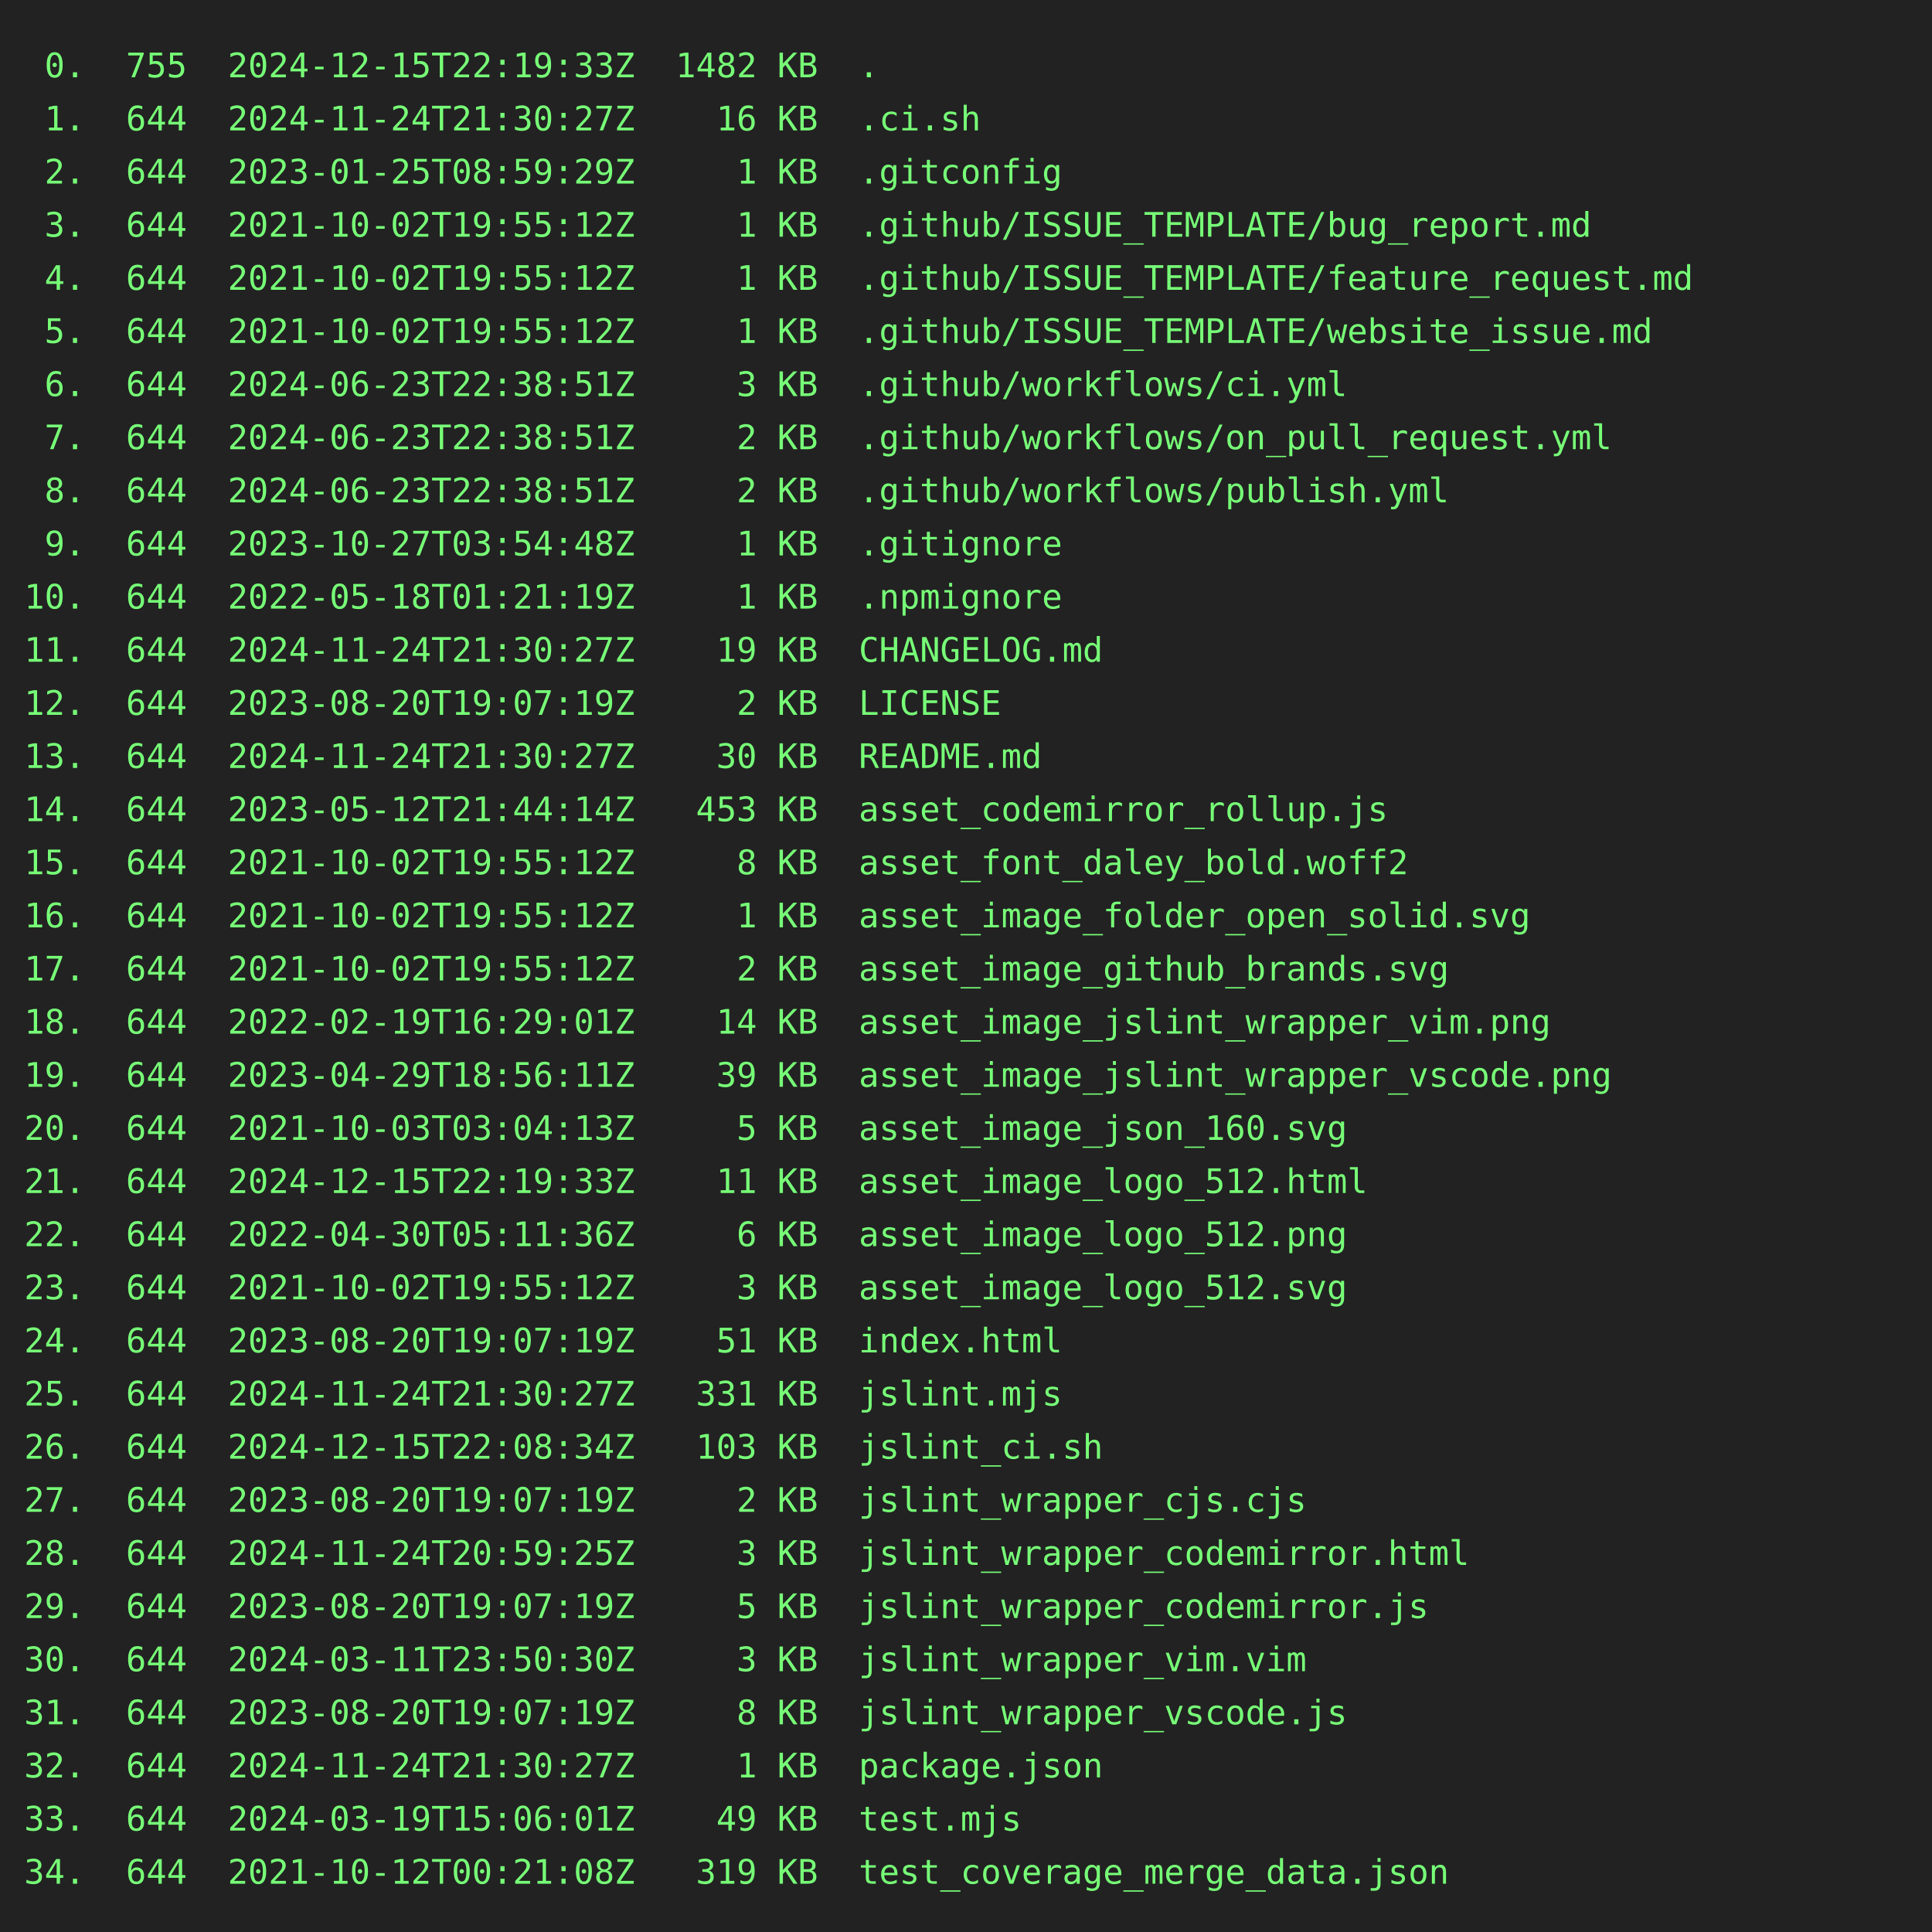
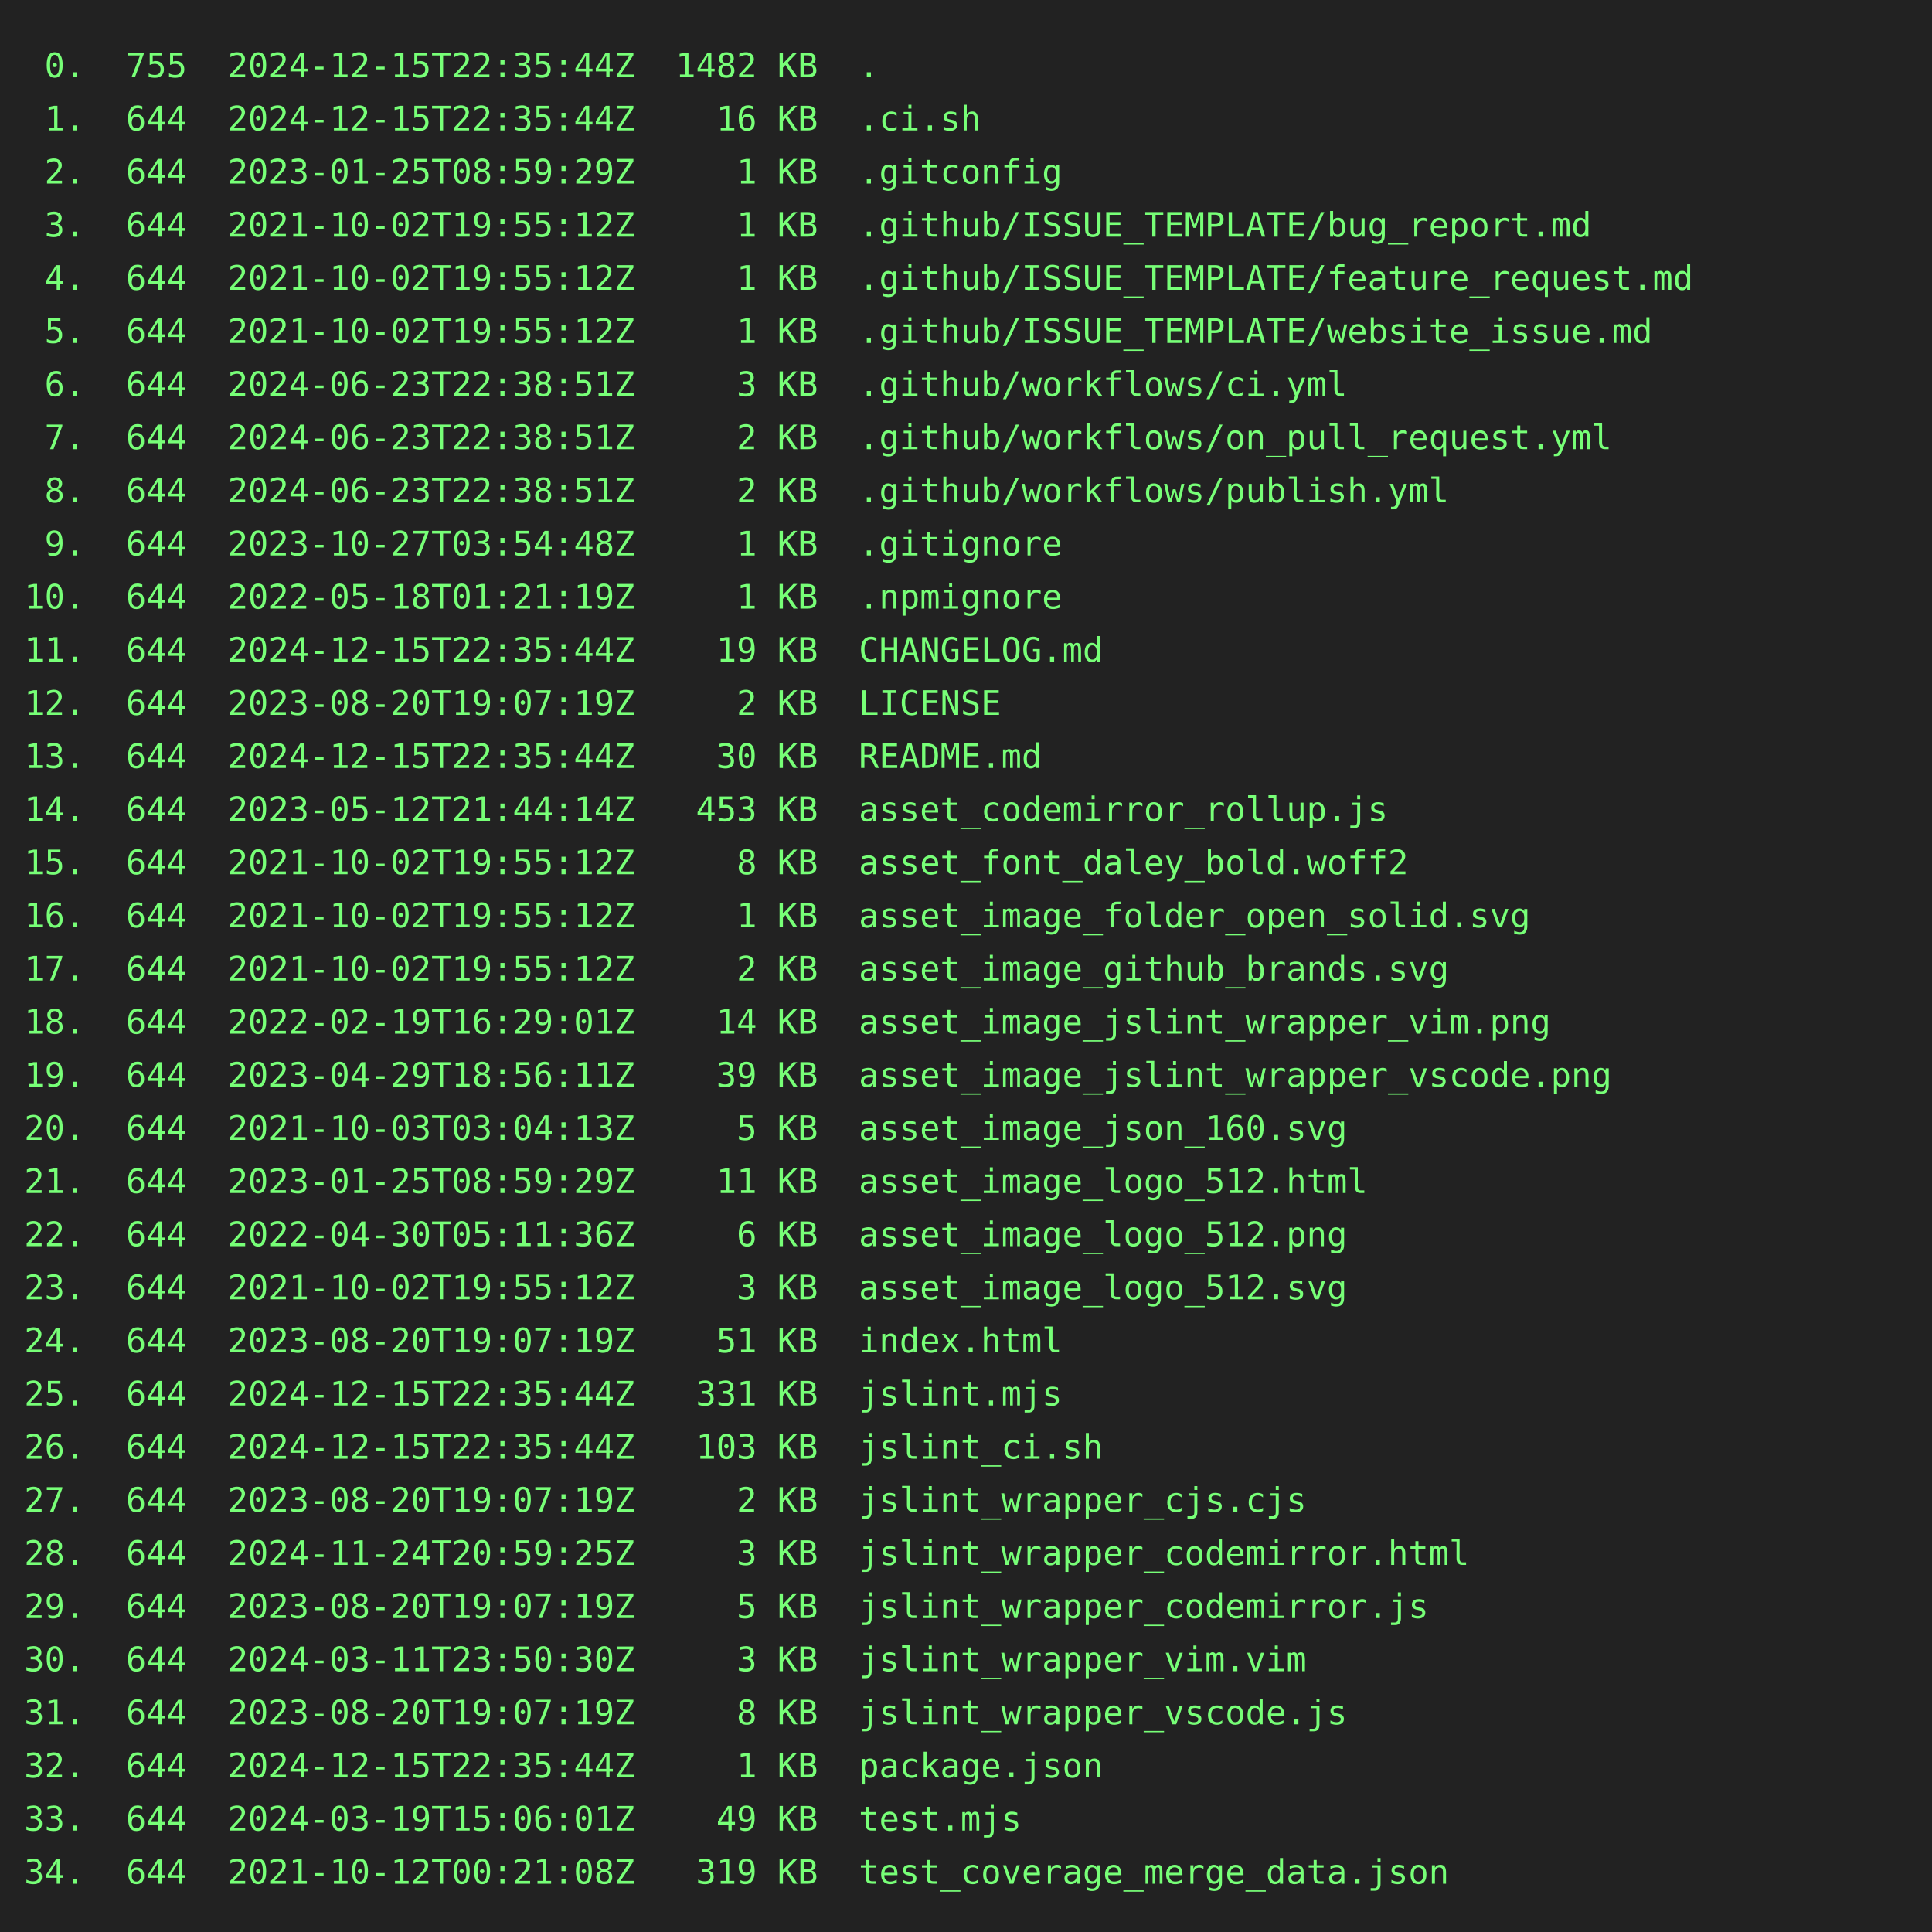
<svg xmlns="http://www.w3.org/2000/svg" height="800" width="800">
  <rect height="800" fill="#222" width="800" />
  <text fill="#7f7" font-family="consolas, menlo, monospace" font-size="14" xml:space="preserve">
-     <tspan lengthAdjust="spacingAndGlyphs" textLength="768" x="10" y="32"> 0.  755  2024-12-15T22:19:33Z  1482 KB  .                                                       </tspan>
-     <tspan lengthAdjust="spacingAndGlyphs" textLength="768" x="10" y="54"> 1.  644  2024-11-24T21:30:27Z    16 KB  .ci.sh                                                  </tspan>
+     <tspan lengthAdjust="spacingAndGlyphs" textLength="768" x="10" y="32"> 0.  755  2024-12-15T22:35:44Z  1482 KB  .                                                       </tspan>
+     <tspan lengthAdjust="spacingAndGlyphs" textLength="768" x="10" y="54"> 1.  644  2024-12-15T22:35:44Z    16 KB  .ci.sh                                                  </tspan>
    <tspan lengthAdjust="spacingAndGlyphs" textLength="768" x="10" y="76"> 2.  644  2023-01-25T08:59:29Z     1 KB  .gitconfig                                              </tspan>
    <tspan lengthAdjust="spacingAndGlyphs" textLength="768" x="10" y="98"> 3.  644  2021-10-02T19:55:12Z     1 KB  .github/ISSUE_TEMPLATE/bug_report.md                    </tspan>
    <tspan lengthAdjust="spacingAndGlyphs" textLength="768" x="10" y="120"> 4.  644  2021-10-02T19:55:12Z     1 KB  .github/ISSUE_TEMPLATE/feature_request.md               </tspan>
    <tspan lengthAdjust="spacingAndGlyphs" textLength="768" x="10" y="142"> 5.  644  2021-10-02T19:55:12Z     1 KB  .github/ISSUE_TEMPLATE/website_issue.md                 </tspan>
    <tspan lengthAdjust="spacingAndGlyphs" textLength="768" x="10" y="164"> 6.  644  2024-06-23T22:38:51Z     3 KB  .github/workflows/ci.yml                                </tspan>
    <tspan lengthAdjust="spacingAndGlyphs" textLength="768" x="10" y="186"> 7.  644  2024-06-23T22:38:51Z     2 KB  .github/workflows/on_pull_request.yml                   </tspan>
    <tspan lengthAdjust="spacingAndGlyphs" textLength="768" x="10" y="208"> 8.  644  2024-06-23T22:38:51Z     2 KB  .github/workflows/publish.yml                           </tspan>
    <tspan lengthAdjust="spacingAndGlyphs" textLength="768" x="10" y="230"> 9.  644  2023-10-27T03:54:48Z     1 KB  .gitignore                                              </tspan>
    <tspan lengthAdjust="spacingAndGlyphs" textLength="768" x="10" y="252">10.  644  2022-05-18T01:21:19Z     1 KB  .npmignore                                              </tspan>
-     <tspan lengthAdjust="spacingAndGlyphs" textLength="768" x="10" y="274">11.  644  2024-11-24T21:30:27Z    19 KB  CHANGELOG.md                                            </tspan>
+     <tspan lengthAdjust="spacingAndGlyphs" textLength="768" x="10" y="274">11.  644  2024-12-15T22:35:44Z    19 KB  CHANGELOG.md                                            </tspan>
    <tspan lengthAdjust="spacingAndGlyphs" textLength="768" x="10" y="296">12.  644  2023-08-20T19:07:19Z     2 KB  LICENSE                                                 </tspan>
-     <tspan lengthAdjust="spacingAndGlyphs" textLength="768" x="10" y="318">13.  644  2024-11-24T21:30:27Z    30 KB  README.md                                               </tspan>
+     <tspan lengthAdjust="spacingAndGlyphs" textLength="768" x="10" y="318">13.  644  2024-12-15T22:35:44Z    30 KB  README.md                                               </tspan>
    <tspan lengthAdjust="spacingAndGlyphs" textLength="768" x="10" y="340">14.  644  2023-05-12T21:44:14Z   453 KB  asset_codemirror_rollup.js                              </tspan>
    <tspan lengthAdjust="spacingAndGlyphs" textLength="768" x="10" y="362">15.  644  2021-10-02T19:55:12Z     8 KB  asset_font_daley_bold.woff2                             </tspan>
    <tspan lengthAdjust="spacingAndGlyphs" textLength="768" x="10" y="384">16.  644  2021-10-02T19:55:12Z     1 KB  asset_image_folder_open_solid.svg                       </tspan>
    <tspan lengthAdjust="spacingAndGlyphs" textLength="768" x="10" y="406">17.  644  2021-10-02T19:55:12Z     2 KB  asset_image_github_brands.svg                           </tspan>
    <tspan lengthAdjust="spacingAndGlyphs" textLength="768" x="10" y="428">18.  644  2022-02-19T16:29:01Z    14 KB  asset_image_jslint_wrapper_vim.png                      </tspan>
    <tspan lengthAdjust="spacingAndGlyphs" textLength="768" x="10" y="450">19.  644  2023-04-29T18:56:11Z    39 KB  asset_image_jslint_wrapper_vscode.png                   </tspan>
    <tspan lengthAdjust="spacingAndGlyphs" textLength="768" x="10" y="472">20.  644  2021-10-03T03:04:13Z     5 KB  asset_image_json_160.svg                                </tspan>
-     <tspan lengthAdjust="spacingAndGlyphs" textLength="768" x="10" y="494">21.  644  2024-12-15T22:19:33Z    11 KB  asset_image_logo_512.html                               </tspan>
+     <tspan lengthAdjust="spacingAndGlyphs" textLength="768" x="10" y="494">21.  644  2023-01-25T08:59:29Z    11 KB  asset_image_logo_512.html                               </tspan>
    <tspan lengthAdjust="spacingAndGlyphs" textLength="768" x="10" y="516">22.  644  2022-04-30T05:11:36Z     6 KB  asset_image_logo_512.png                                </tspan>
    <tspan lengthAdjust="spacingAndGlyphs" textLength="768" x="10" y="538">23.  644  2021-10-02T19:55:12Z     3 KB  asset_image_logo_512.svg                                </tspan>
    <tspan lengthAdjust="spacingAndGlyphs" textLength="768" x="10" y="560">24.  644  2023-08-20T19:07:19Z    51 KB  index.html                                              </tspan>
-     <tspan lengthAdjust="spacingAndGlyphs" textLength="768" x="10" y="582">25.  644  2024-11-24T21:30:27Z   331 KB  jslint.mjs                                              </tspan>
-     <tspan lengthAdjust="spacingAndGlyphs" textLength="768" x="10" y="604">26.  644  2024-12-15T22:08:34Z   103 KB  jslint_ci.sh                                            </tspan>
+     <tspan lengthAdjust="spacingAndGlyphs" textLength="768" x="10" y="582">25.  644  2024-12-15T22:35:44Z   331 KB  jslint.mjs                                              </tspan>
+     <tspan lengthAdjust="spacingAndGlyphs" textLength="768" x="10" y="604">26.  644  2024-12-15T22:35:44Z   103 KB  jslint_ci.sh                                            </tspan>
    <tspan lengthAdjust="spacingAndGlyphs" textLength="768" x="10" y="626">27.  644  2023-08-20T19:07:19Z     2 KB  jslint_wrapper_cjs.cjs                                  </tspan>
    <tspan lengthAdjust="spacingAndGlyphs" textLength="768" x="10" y="648">28.  644  2024-11-24T20:59:25Z     3 KB  jslint_wrapper_codemirror.html                          </tspan>
    <tspan lengthAdjust="spacingAndGlyphs" textLength="768" x="10" y="670">29.  644  2023-08-20T19:07:19Z     5 KB  jslint_wrapper_codemirror.js                            </tspan>
    <tspan lengthAdjust="spacingAndGlyphs" textLength="768" x="10" y="692">30.  644  2024-03-11T23:50:30Z     3 KB  jslint_wrapper_vim.vim                                  </tspan>
    <tspan lengthAdjust="spacingAndGlyphs" textLength="768" x="10" y="714">31.  644  2023-08-20T19:07:19Z     8 KB  jslint_wrapper_vscode.js                                </tspan>
-     <tspan lengthAdjust="spacingAndGlyphs" textLength="768" x="10" y="736">32.  644  2024-11-24T21:30:27Z     1 KB  package.json                                            </tspan>
+     <tspan lengthAdjust="spacingAndGlyphs" textLength="768" x="10" y="736">32.  644  2024-12-15T22:35:44Z     1 KB  package.json                                            </tspan>
    <tspan lengthAdjust="spacingAndGlyphs" textLength="768" x="10" y="758">33.  644  2024-03-19T15:06:01Z    49 KB  test.mjs                                                </tspan>
    <tspan lengthAdjust="spacingAndGlyphs" textLength="768" x="10" y="780">34.  644  2021-10-12T00:21:08Z   319 KB  test_coverage_merge_data.json                           </tspan>
  </text>
</svg>
